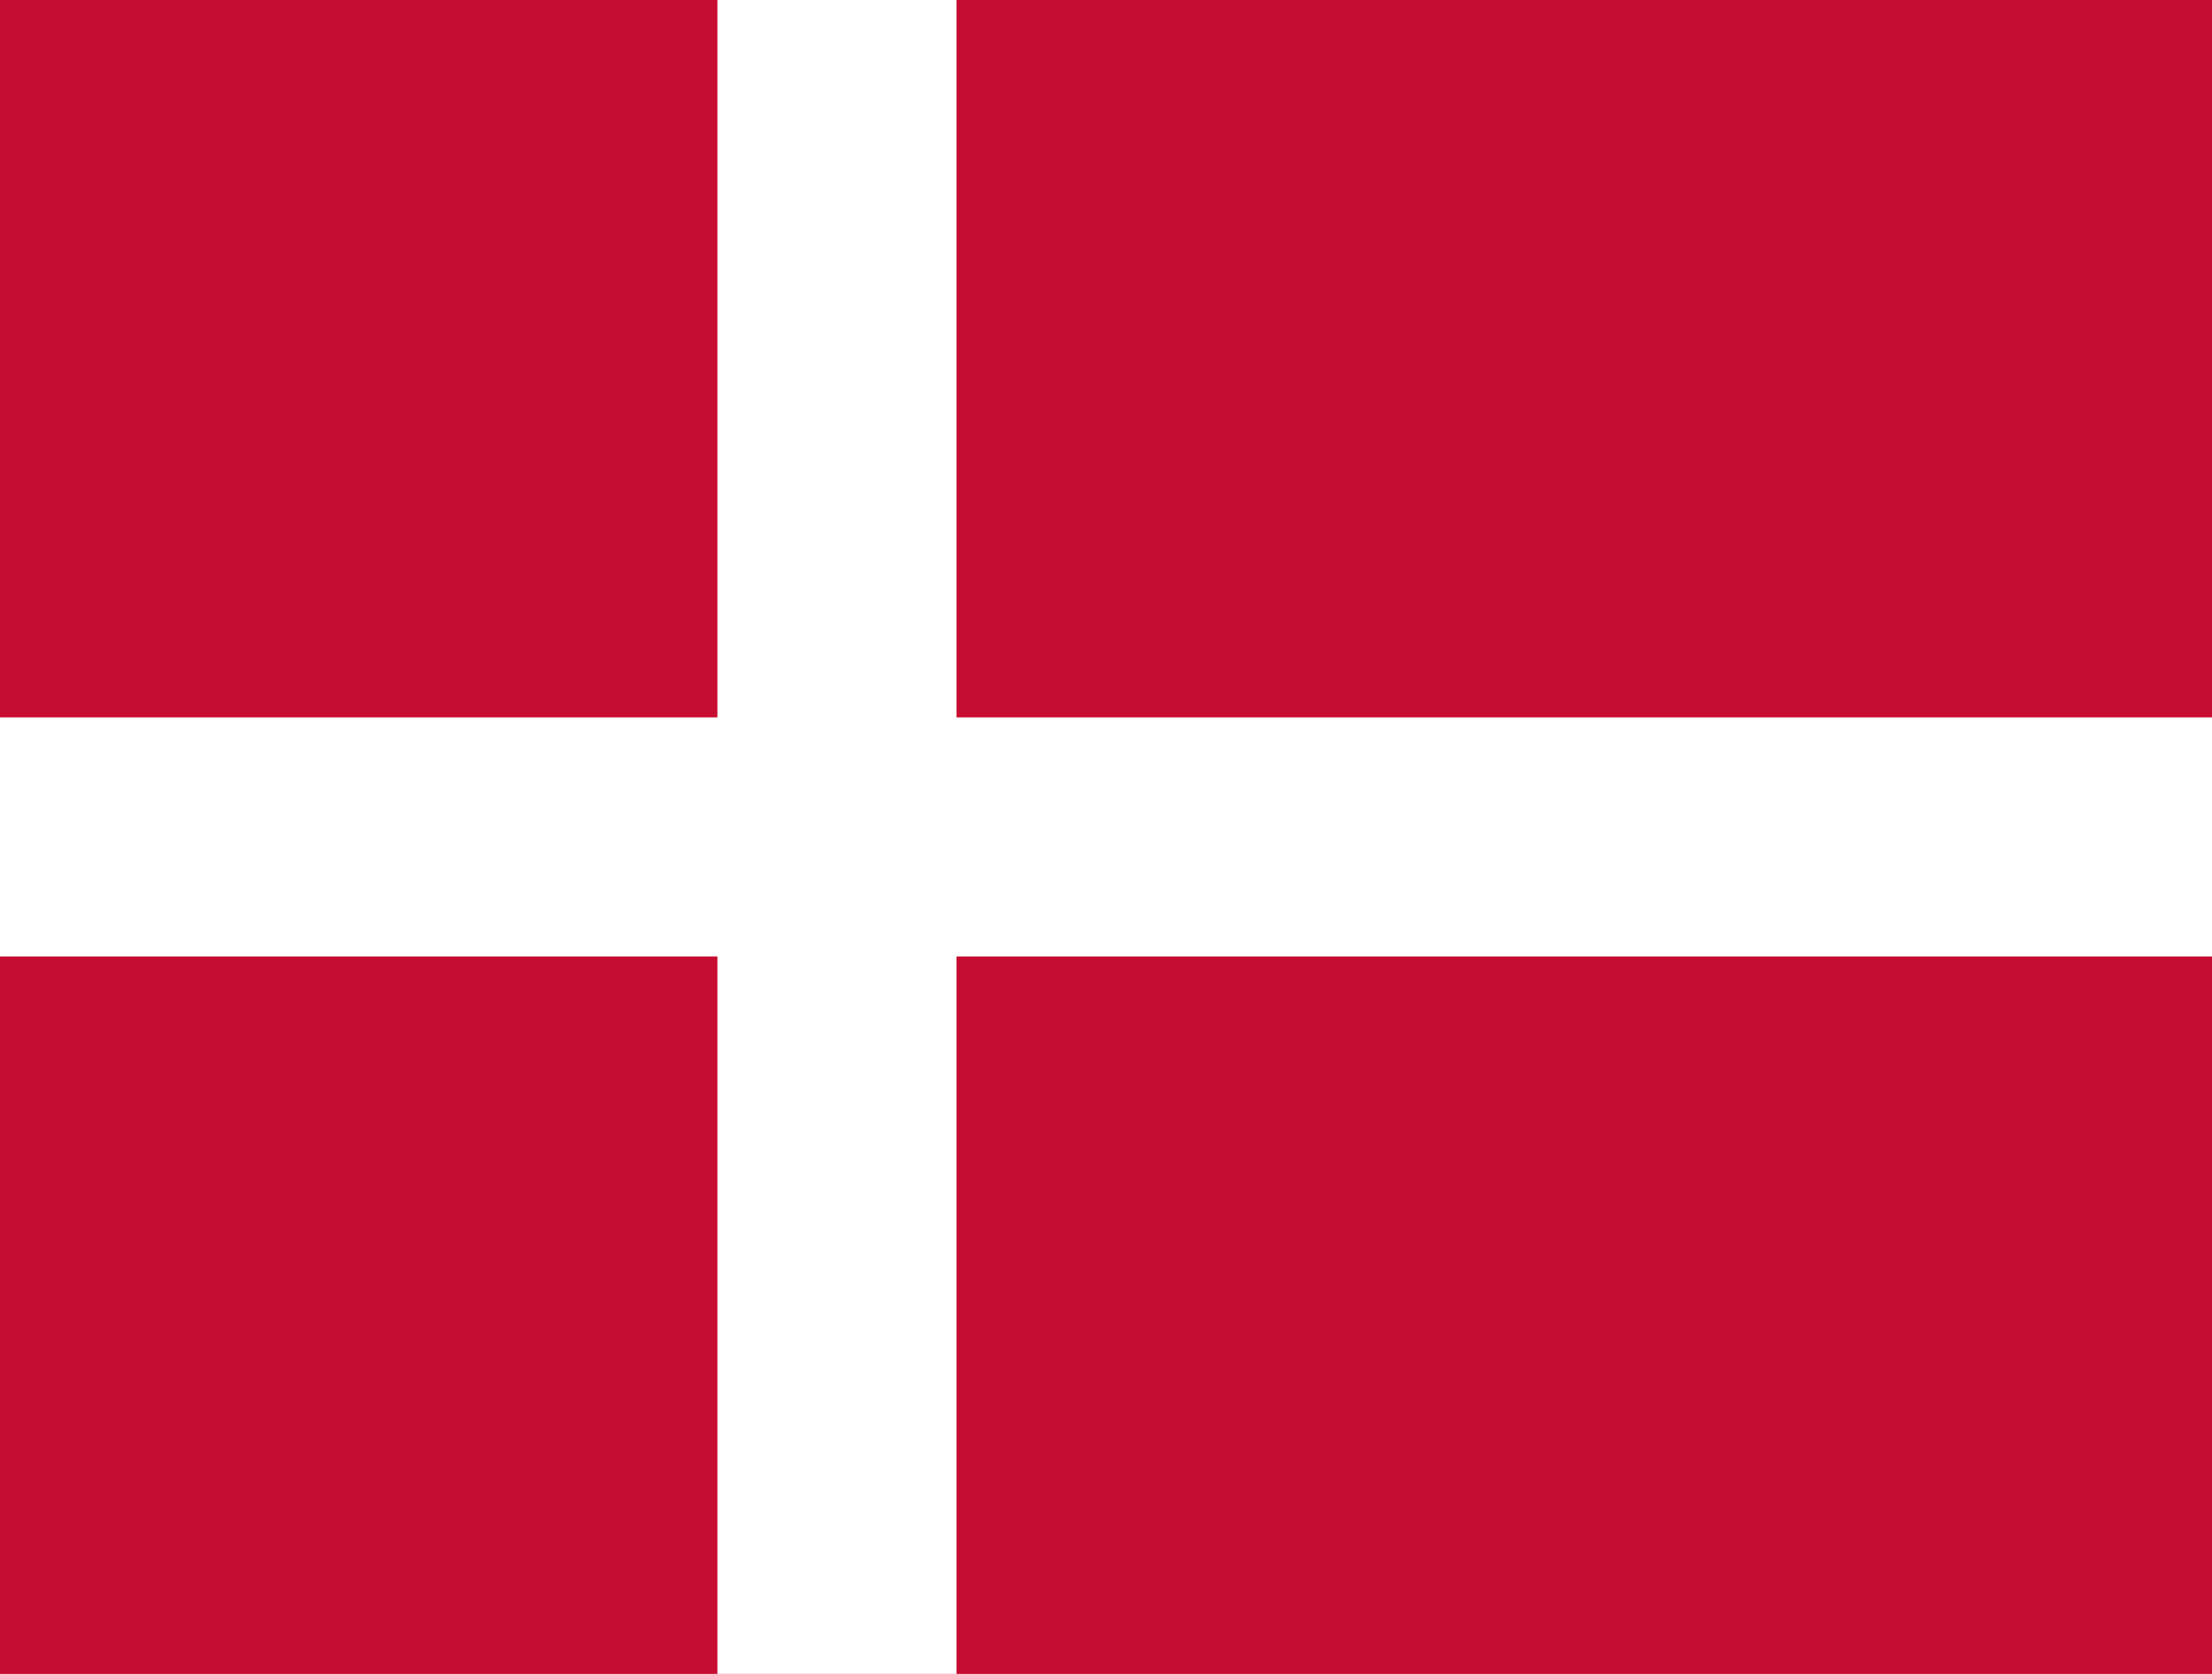
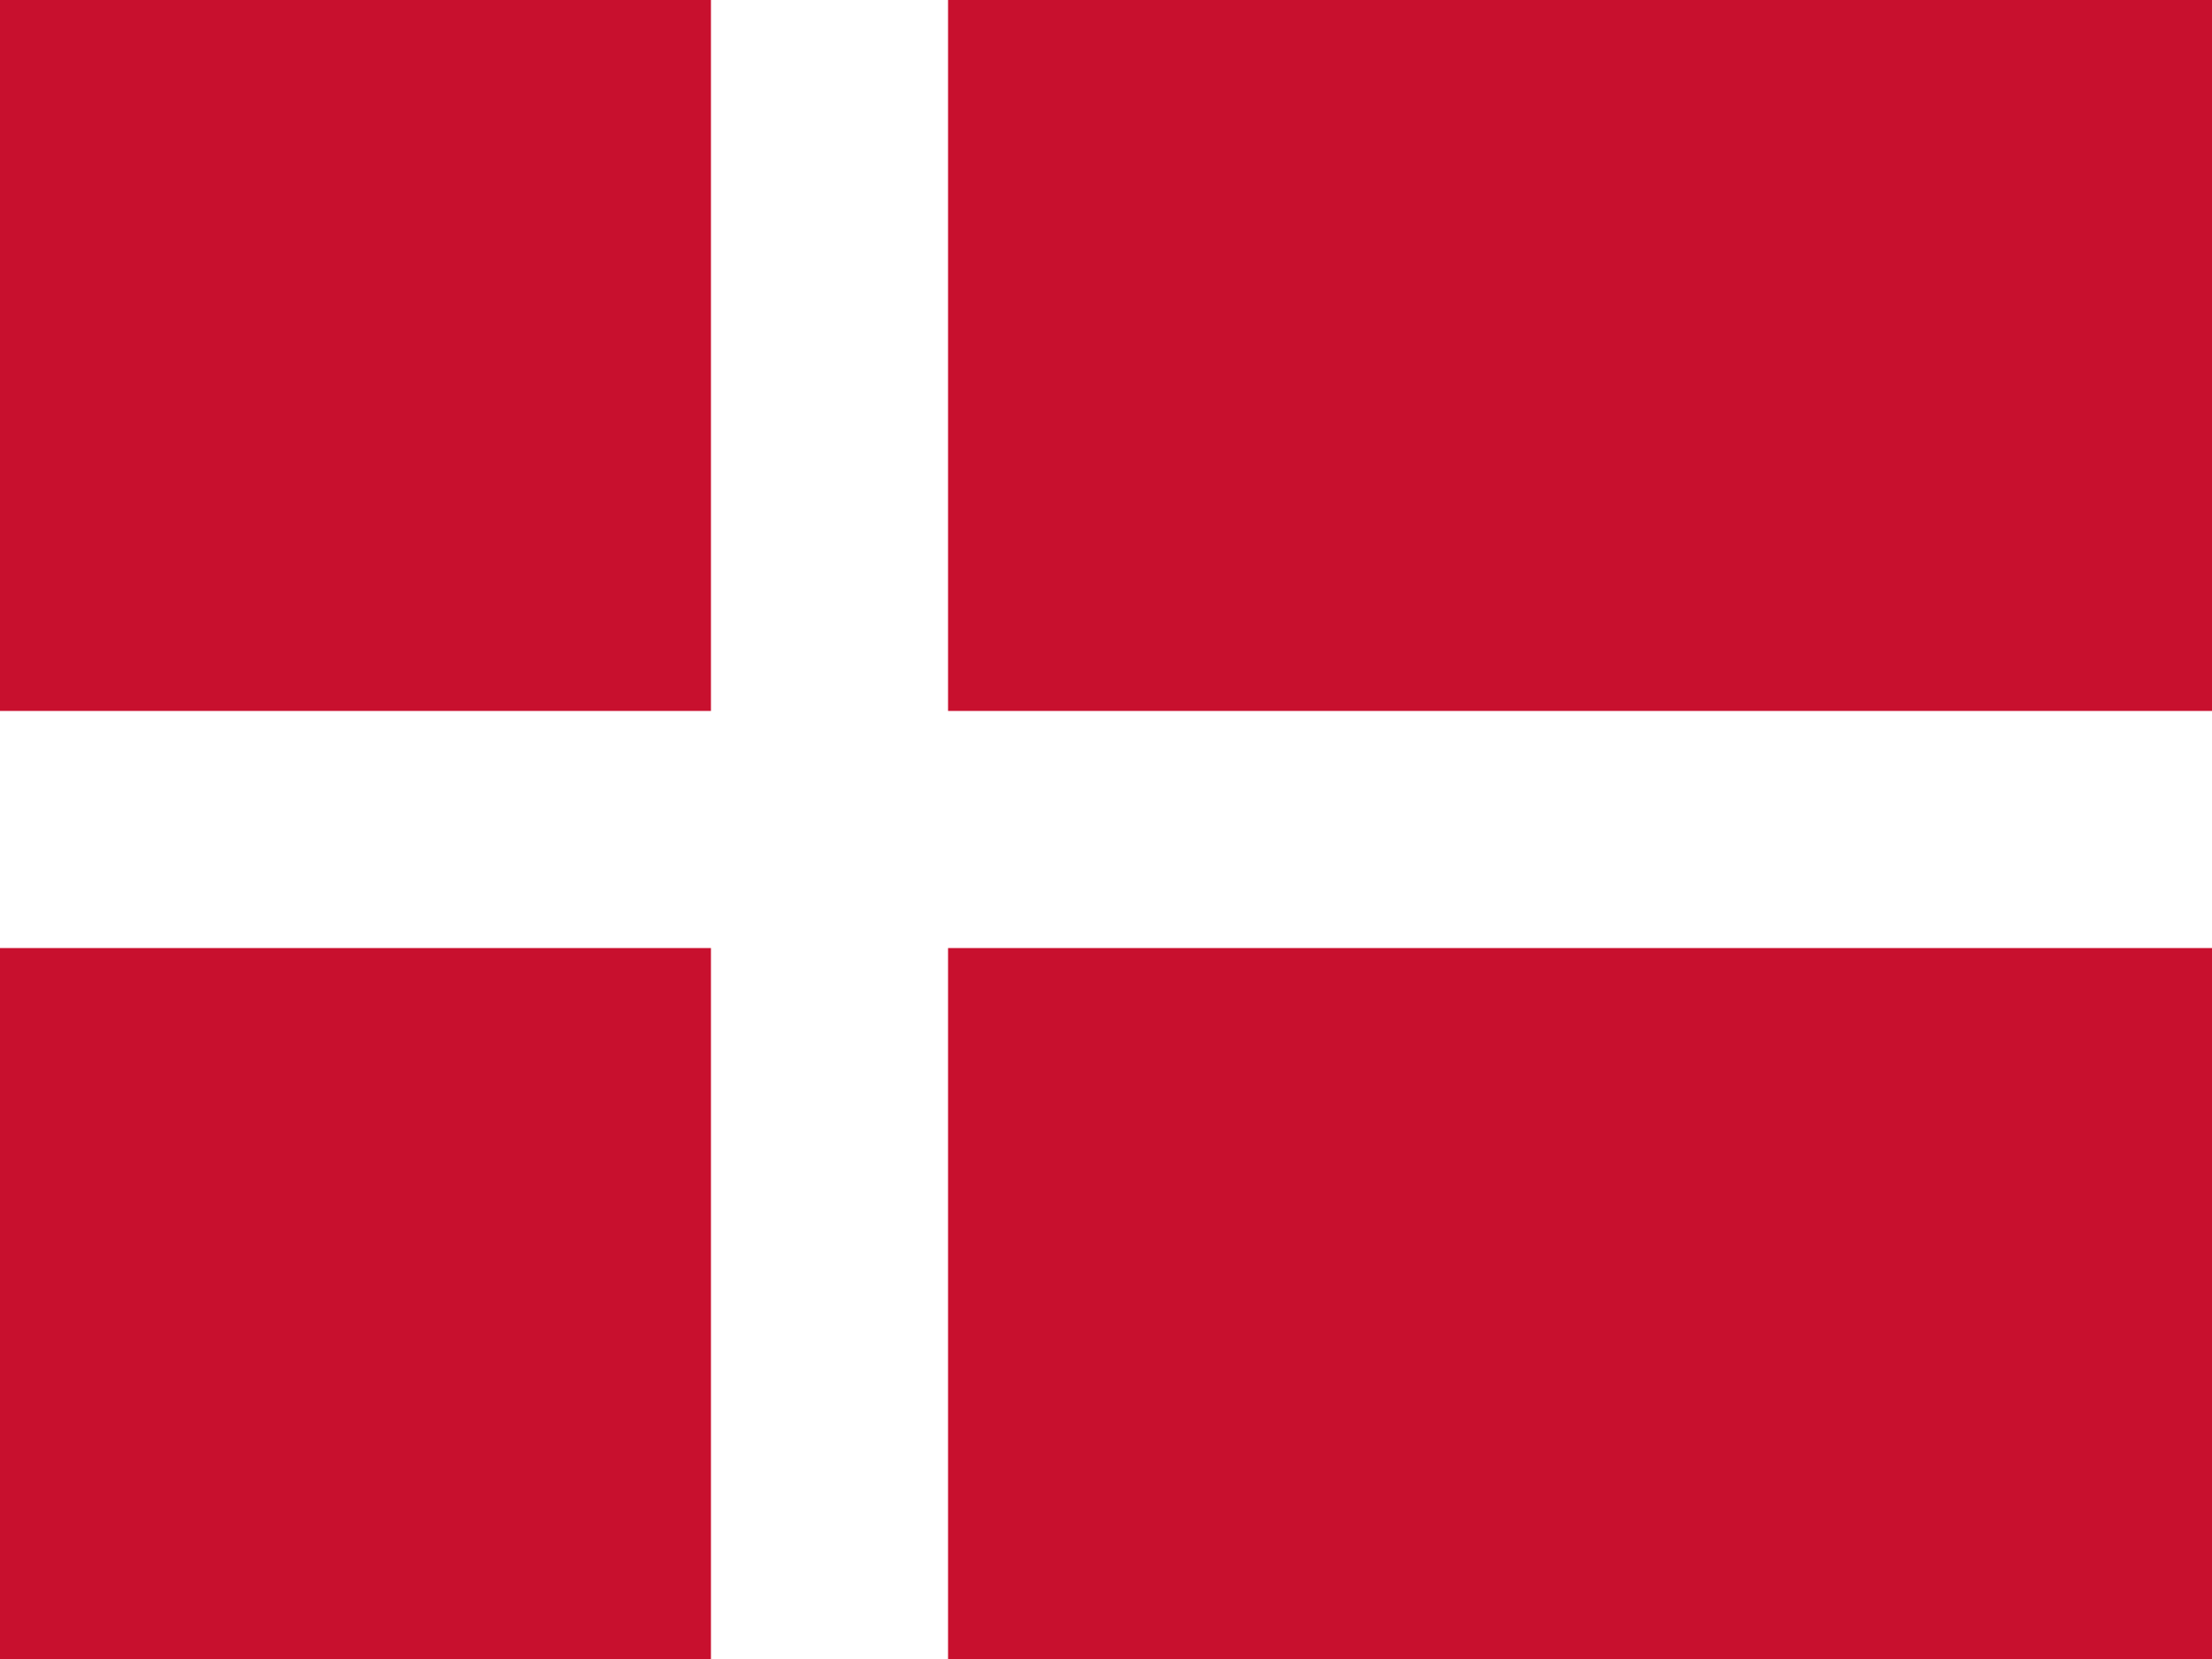
- <svg xmlns="http://www.w3.org/2000/svg" viewBox="0 0 37 28">
-   <path fill="#c60c30" d="M0 0h37v28H0z" />
-   <path fill="#fff" d="M0 12h12V0h4v12h21v4H16v12h-4V16H0z" />
+ <svg xmlns="http://www.w3.org/2000/svg" id="flag-icons-dk" viewBox="0 0 640 480">
+   <path fill="#c8102e" d="M0 0h640.1v480H0z" />
+   <path fill="#fff" d="M205.7 0h68.6v480h-68.6z" />
+   <path fill="#fff" d="M0 205.7h640.1v68.6H0z" />
</svg>
